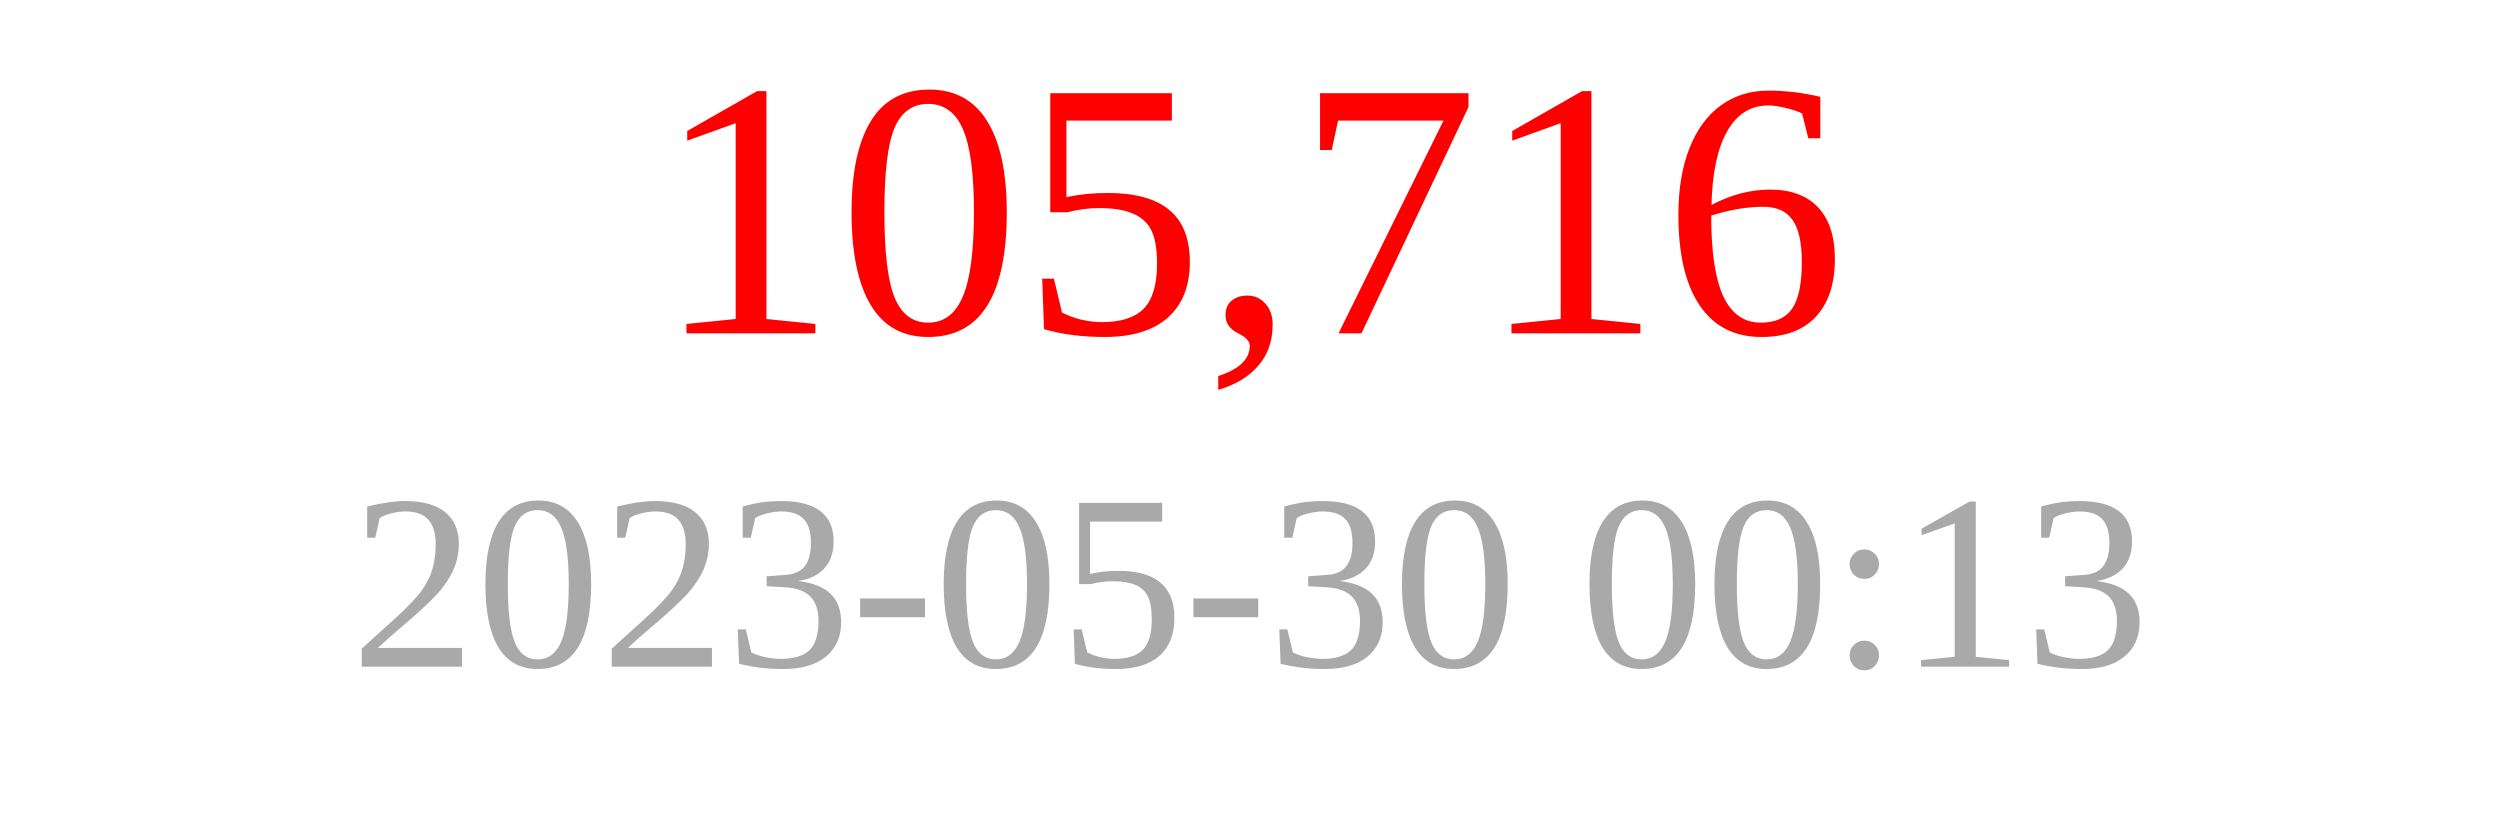
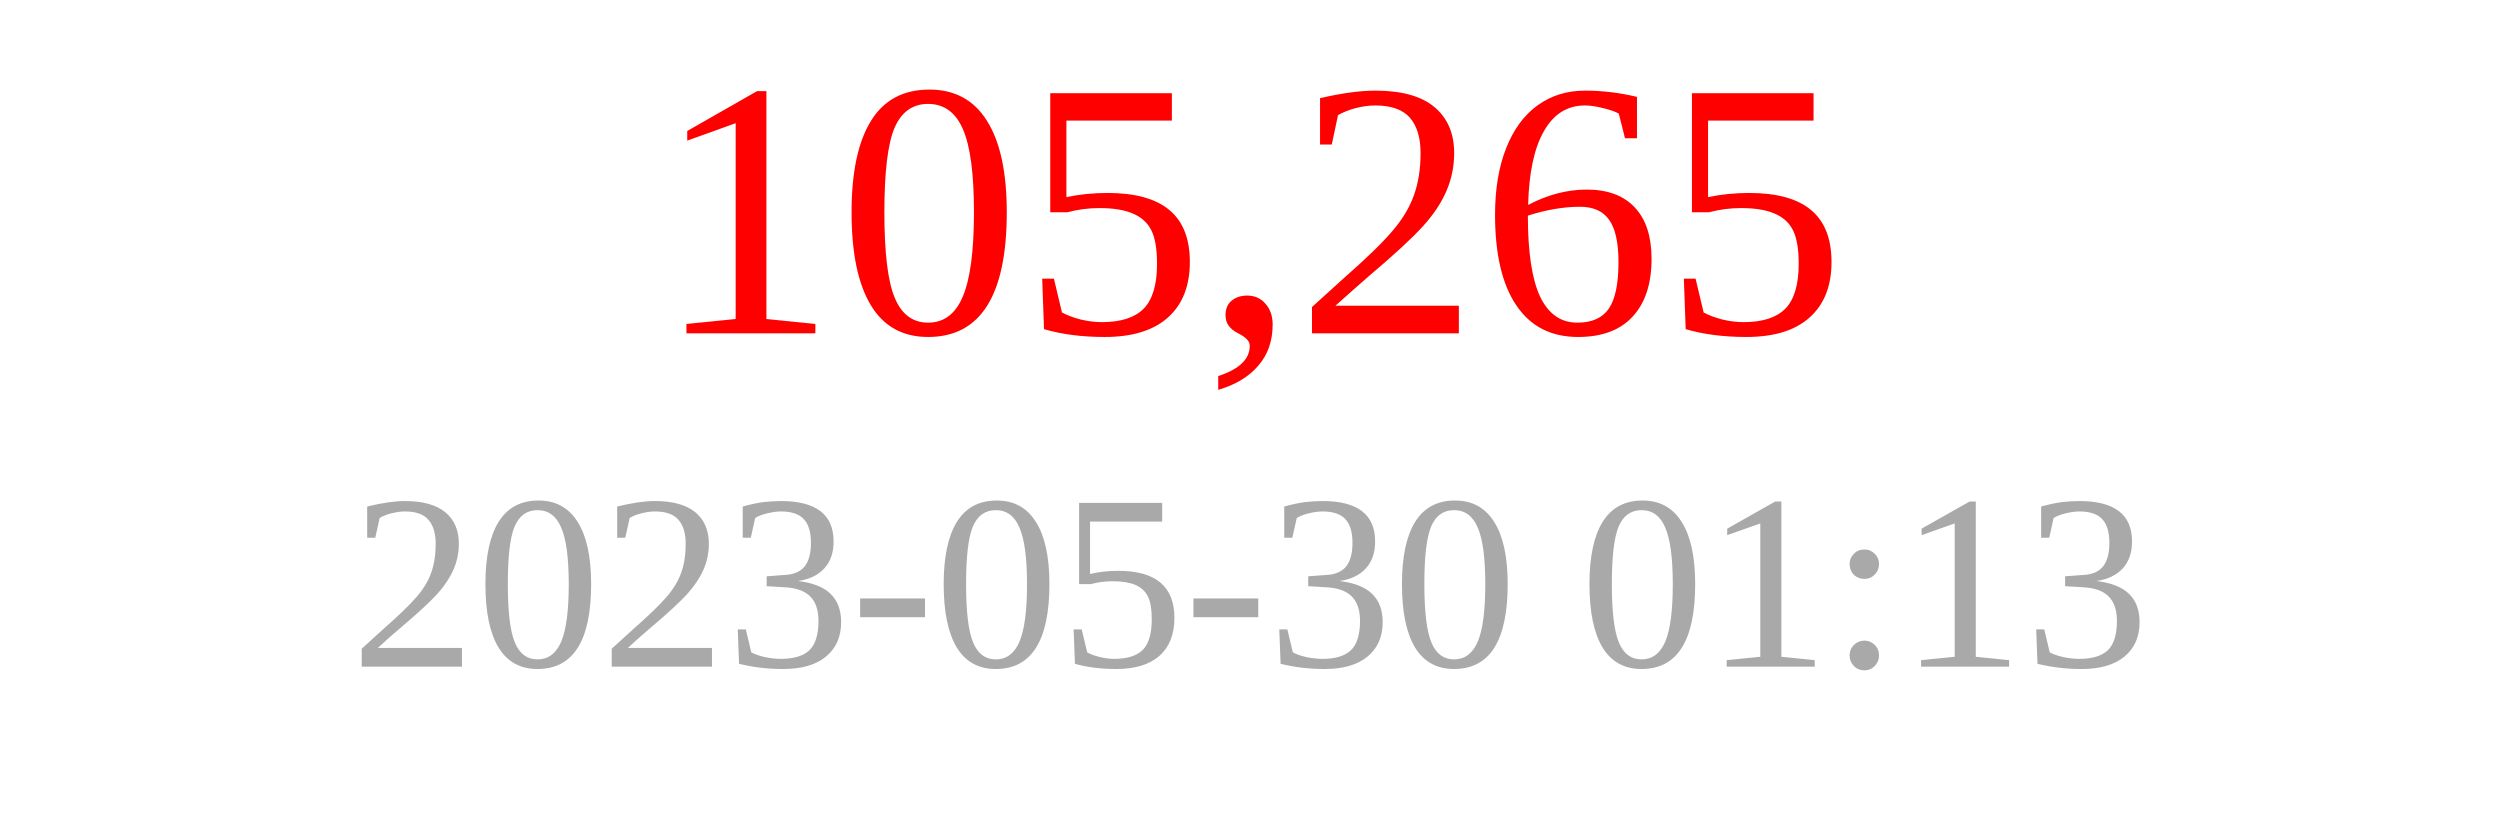
<svg xmlns="http://www.w3.org/2000/svg" width="150" height="50">
-   <text x="75" y="20" font-size="22" fill="red" text-anchor="middle">105,716</text>
-   <text x="75" y="40" font-size="15" fill="darkgray" text-anchor="middle">2023-05-30 00:13</text>
+   <text x="75" y="20" font-size="22" fill="red" text-anchor="middle">105,265</text>
+   <text x="75" y="40" font-size="15" fill="darkgray" text-anchor="middle">2023-05-30 01:13</text>
</svg>
